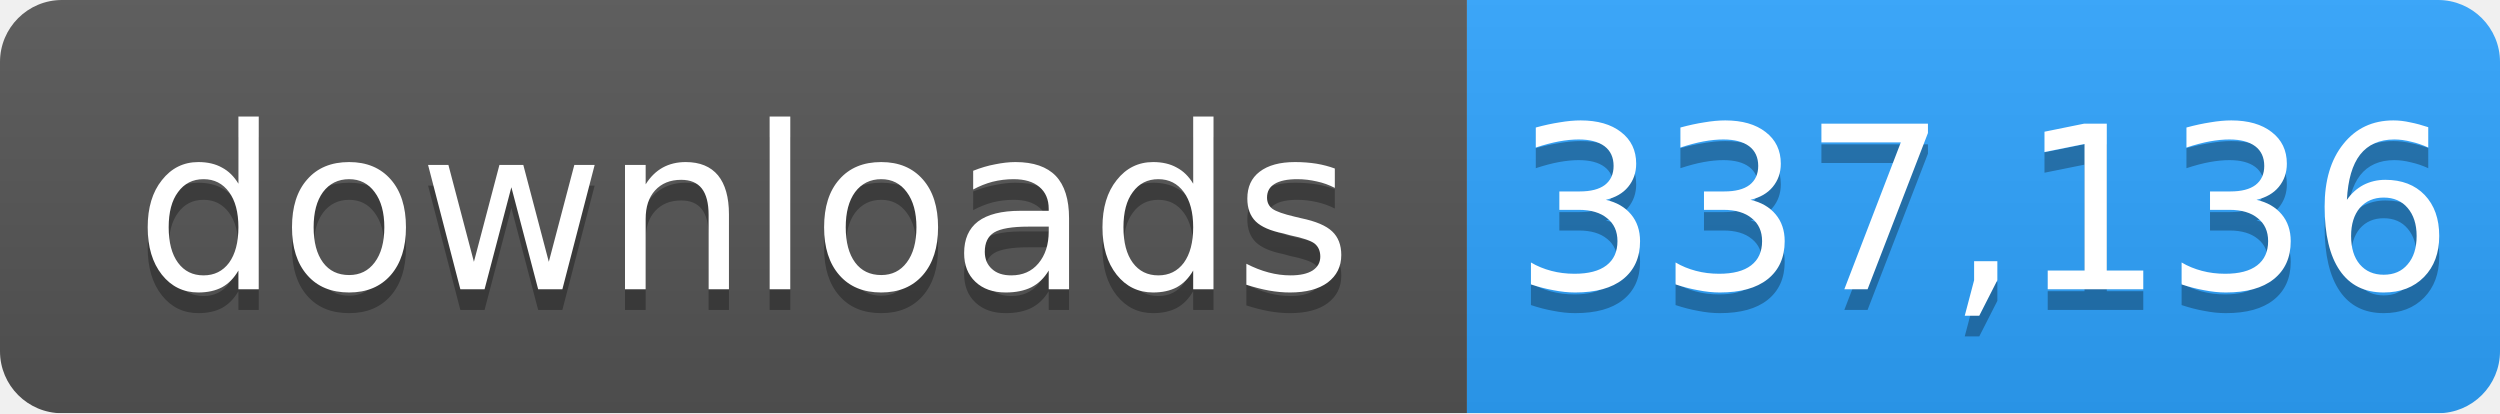
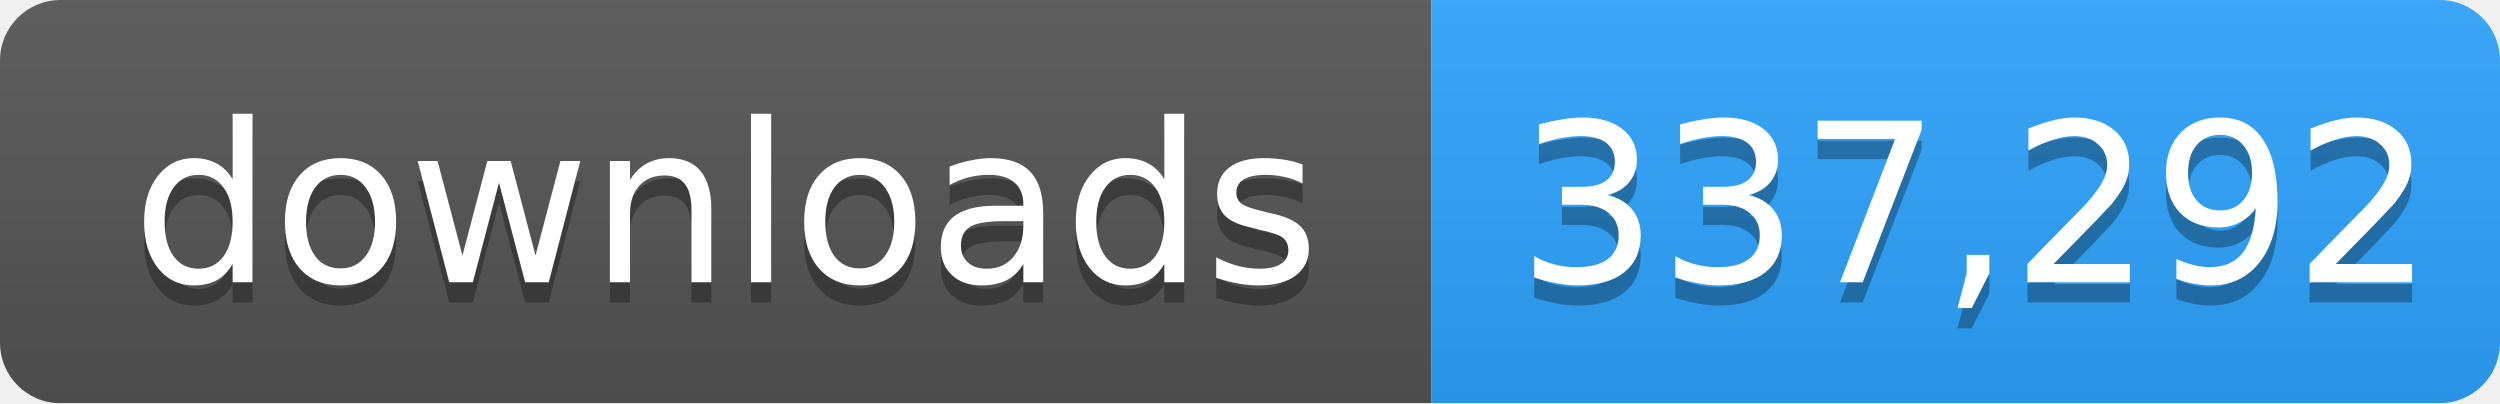
- <svg xmlns="http://www.w3.org/2000/svg" width="121" height="20" role="img" aria-label="downloads: 337,136">
+ <svg xmlns="http://www.w3.org/2000/svg" width="124" height="20" role="img" aria-label="downloads: 337,292">
  <linearGradient id="s" x2="0" y2="100%">
    <stop offset="0" stop-color="#bbb" stop-opacity=".1" />
    <stop offset="1" stop-opacity=".1" />
  </linearGradient>
  <mask id="m">
-     <rect width="121" height="20" rx="3" fill="#fff" />
+     <rect width="124" height="20" rx="3" fill="#fff" />
  </mask>
  <g mask="url(#m)">
    <rect width="71" height="20" fill="#555" />
-     <rect x="71" width="50" height="20" fill="#2ea4ff" />
-     <rect width="121" height="20" fill="url(#s)" />
+     <rect x="71" width="53" height="20" fill="#2ea4ff" />
+     <rect width="124" height="20" fill="url(#s)" />
  </g>
  <g fill="#fff" text-anchor="middle" font-family="Verdana,Geneva,DejaVu Sans,sans-serif" font-size="11">
    <text x="36" y="15" fill="#010101" fill-opacity=".3">downloads</text>
    <text x="36" y="14">downloads</text>
-     <text x="96" y="15" fill="#010101" fill-opacity=".3">337,136</text>
-     <text x="96" y="14">337,136</text>
+     <text x="98" y="15" fill="#010101" fill-opacity=".3">337,292</text>
+     <text x="98" y="14">337,292</text>
  </g>
</svg>
